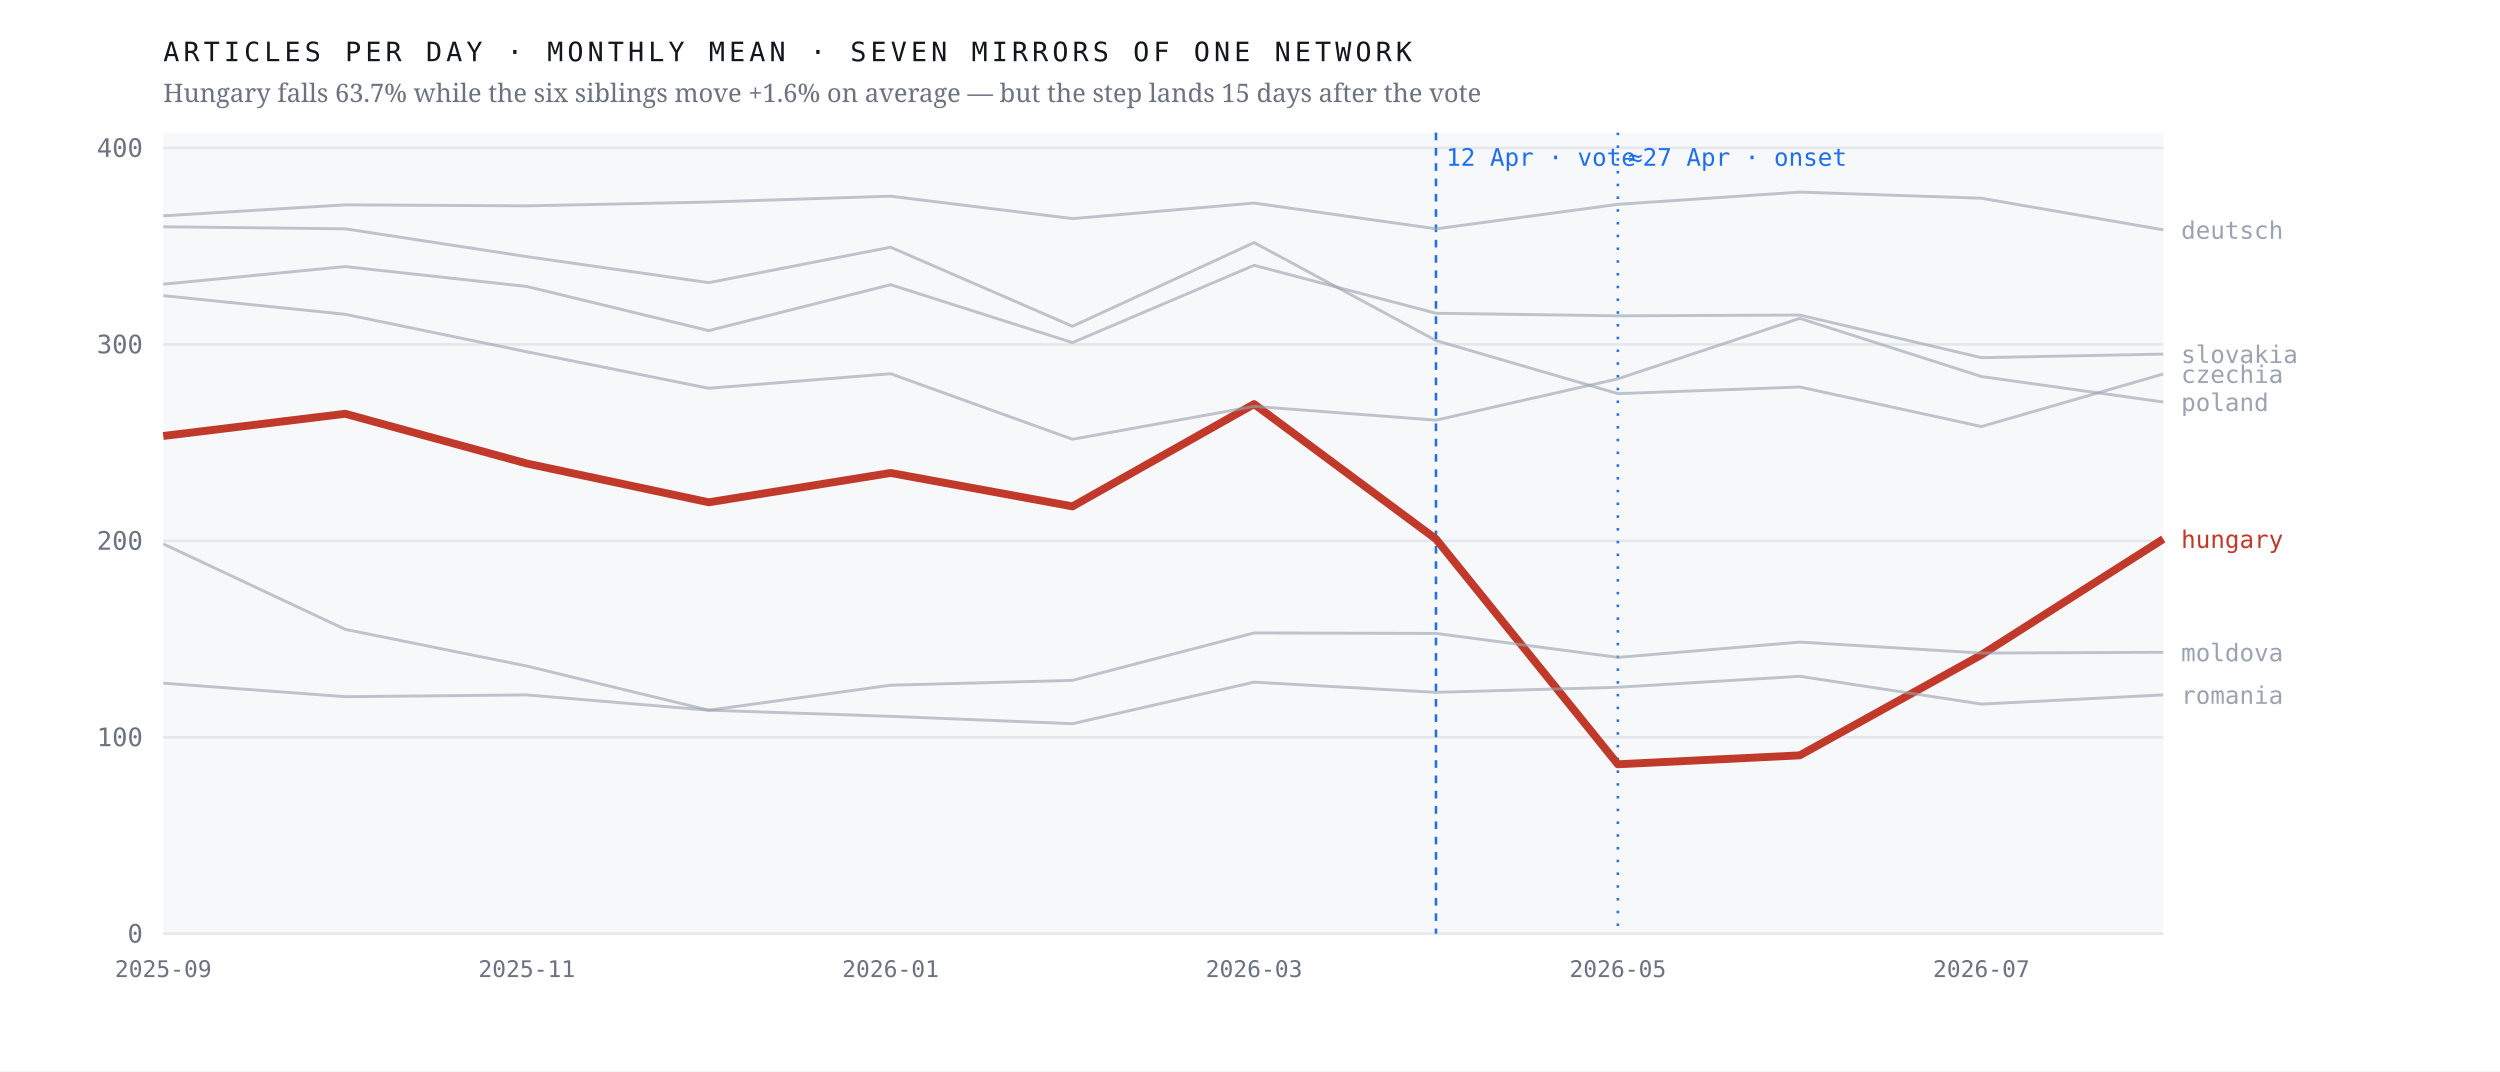
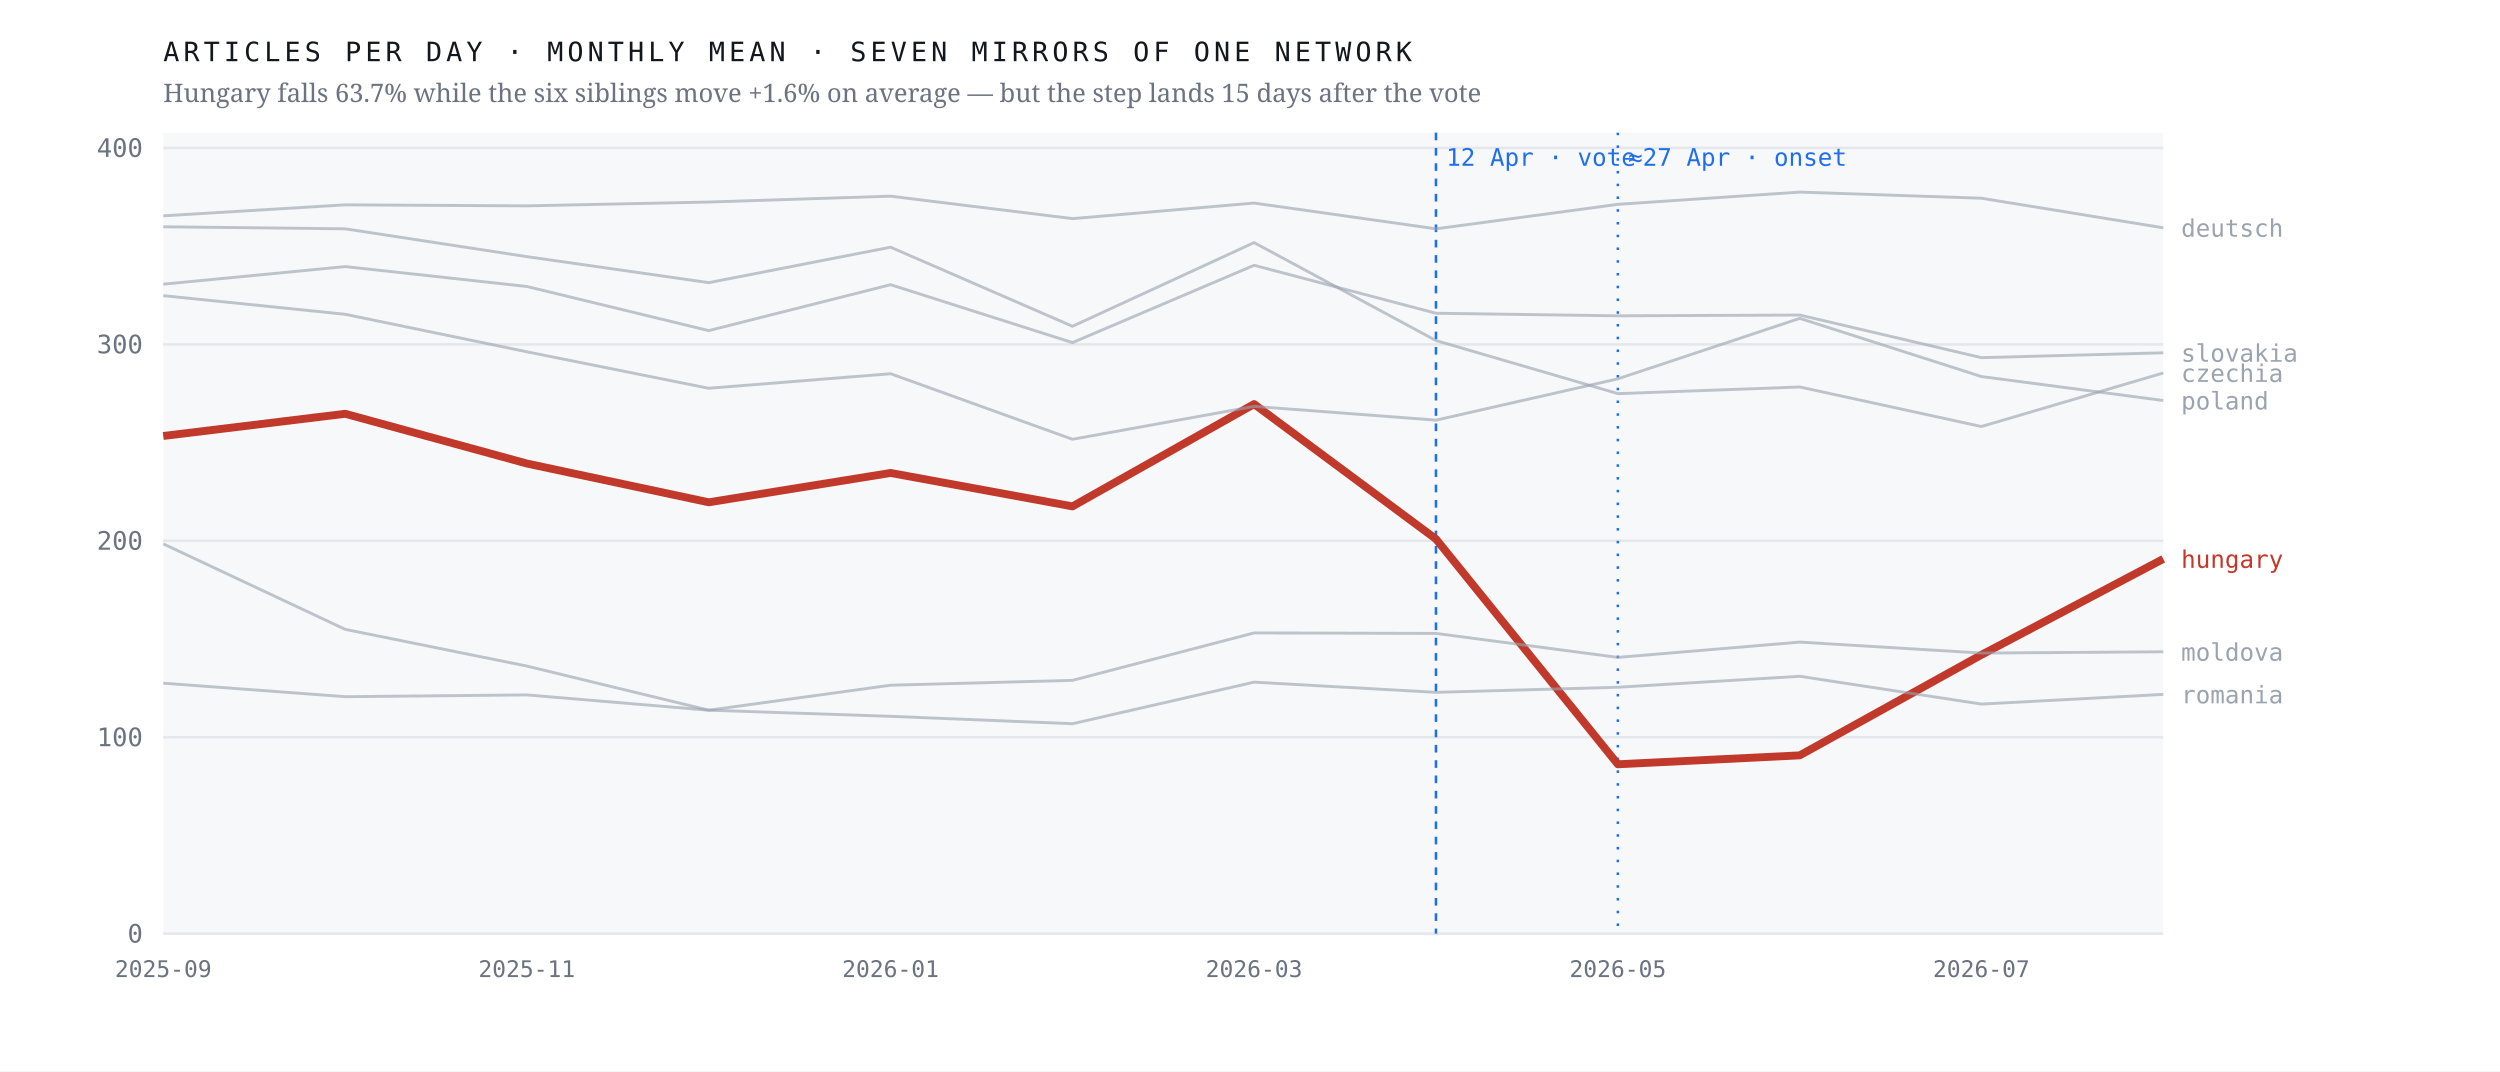
<svg xmlns="http://www.w3.org/2000/svg" viewBox="0 0 980 420" width="980" height="420" role="img" aria-label="Monthly output of seven mirrors of one network; the Hungarian line falls 63.7% after April 2026 while the six others hold roughly flat">
  <rect width="980" height="420" fill="#ffffff" />
  <rect x="64" y="52" width="784" height="314" fill="#f7f8fa" />
  <line x1="64" y1="366.0" x2="848" y2="366.0" stroke="#e4e7eb" stroke-width="1" />
  <text x="56.0" y="369.5" font-family="ui-monospace,'IBM Plex Mono',Menlo,monospace" font-size="10" font-weight="400" letter-spacing="0" fill="#6b7280" text-anchor="end">0</text>
  <line x1="64" y1="289.0" x2="848" y2="289.0" stroke="#e4e7eb" stroke-width="1" />
  <text x="56.0" y="292.5" font-family="ui-monospace,'IBM Plex Mono',Menlo,monospace" font-size="10" font-weight="400" letter-spacing="0" fill="#6b7280" text-anchor="end">100</text>
  <line x1="64" y1="212.0" x2="848" y2="212.0" stroke="#e4e7eb" stroke-width="1" />
  <text x="56.0" y="215.5" font-family="ui-monospace,'IBM Plex Mono',Menlo,monospace" font-size="10" font-weight="400" letter-spacing="0" fill="#6b7280" text-anchor="end">200</text>
  <line x1="64" y1="135.0" x2="848" y2="135.0" stroke="#e4e7eb" stroke-width="1" />
  <text x="56.0" y="138.5" font-family="ui-monospace,'IBM Plex Mono',Menlo,monospace" font-size="10" font-weight="400" letter-spacing="0" fill="#6b7280" text-anchor="end">300</text>
  <line x1="64" y1="58.0" x2="848" y2="58.0" stroke="#e4e7eb" stroke-width="1" />
  <text x="56.0" y="61.5" font-family="ui-monospace,'IBM Plex Mono',Menlo,monospace" font-size="10" font-weight="400" letter-spacing="0" fill="#6b7280" text-anchor="end">400</text>
  <line x1="562.9" y1="52" x2="562.9" y2="366" stroke="#1f6feb" stroke-width="1" stroke-dasharray="3 3" />
  <text x="566.9" y="65.0" font-family="ui-monospace,'IBM Plex Mono',Menlo,monospace" font-size="9.5" font-weight="400" letter-spacing="0" fill="#1f6feb" text-anchor="start">12 Apr · vote</text>
  <line x1="634.2" y1="52" x2="634.2" y2="366" stroke="#1f6feb" stroke-width="1" stroke-dasharray="1 4" />
  <text x="638.2" y="65.0" font-family="ui-monospace,'IBM Plex Mono',Menlo,monospace" font-size="9.5" font-weight="400" letter-spacing="0" fill="#1f6feb" text-anchor="start">≈27 Apr · onset</text>
-   <polyline points="64.0,170.9 135.3,162.2 206.5,181.7 277.8,196.9 349.1,185.4 420.4,198.5 491.6,158.4 562.9,211.3 634.2,299.6 705.5,296.1 776.7,256.7 848.0,211.3" fill="none" stroke="#c0392b" stroke-width="3.1" stroke-opacity="1" stroke-linejoin="round" />
-   <text x="855.0" y="214.8" font-family="ui-monospace,'IBM Plex Mono',Menlo,monospace" font-size="9.5" font-weight="500" letter-spacing="0" fill="#c0392b" text-anchor="start">hungary</text>
-   <polyline points="64.0,88.9 135.3,89.7 206.5,100.6 277.8,110.8 349.1,96.9 420.4,127.9 491.6,95.1 562.9,133.5 634.2,154.3 705.5,151.7 776.7,167.2 848.0,146.6" fill="none" stroke="#9aa3af" stroke-width="1.15" stroke-opacity="0.62" stroke-linejoin="round" />
-   <text x="855.0" y="150.1" font-family="ui-monospace,'IBM Plex Mono',Menlo,monospace" font-size="9.5" font-weight="400" letter-spacing="0" fill="#9aa3af" text-anchor="start">czechia</text>
-   <polyline points="64.0,84.6 135.3,80.3 206.5,80.7 277.8,79.2 349.1,76.9 420.4,85.7 491.6,79.6 562.9,89.7 634.2,80.1 705.5,75.3 776.7,77.7 848.0,90.1" fill="none" stroke="#9aa3af" stroke-width="1.15" stroke-opacity="0.62" stroke-linejoin="round" />
-   <text x="855.0" y="93.6" font-family="ui-monospace,'IBM Plex Mono',Menlo,monospace" font-size="9.5" font-weight="400" letter-spacing="0" fill="#9aa3af" text-anchor="start">deutsch</text>
-   <polyline points="64.0,213.2 135.3,246.7 206.5,261.1 277.8,278.4 349.1,268.6 420.4,266.7 491.6,248.1 562.9,248.3 634.2,257.7 705.5,251.7 776.7,256.0 848.0,255.7" fill="none" stroke="#9aa3af" stroke-width="1.15" stroke-opacity="0.62" stroke-linejoin="round" />
-   <text x="855.0" y="259.2" font-family="ui-monospace,'IBM Plex Mono',Menlo,monospace" font-size="9.5" font-weight="400" letter-spacing="0" fill="#9aa3af" text-anchor="start">moldova</text>
-   <polyline points="64.0,115.9 135.3,123.2 206.5,137.9 277.8,152.2 349.1,146.5 420.4,172.2 491.6,159.3 562.9,164.7 634.2,148.5 705.5,124.8 776.7,147.6 848.0,157.6" fill="none" stroke="#9aa3af" stroke-width="1.15" stroke-opacity="0.62" stroke-linejoin="round" />
-   <text x="855.0" y="161.1" font-family="ui-monospace,'IBM Plex Mono',Menlo,monospace" font-size="9.5" font-weight="400" letter-spacing="0" fill="#9aa3af" text-anchor="start">poland</text>
-   <polyline points="64.0,267.8 135.3,273.1 206.5,272.4 277.8,278.4 349.1,280.8 420.4,283.7 491.6,267.4 562.9,271.4 634.2,269.4 705.5,265.1 776.7,276.0 848.0,272.4" fill="none" stroke="#9aa3af" stroke-width="1.15" stroke-opacity="0.62" stroke-linejoin="round" />
-   <text x="855.0" y="275.9" font-family="ui-monospace,'IBM Plex Mono',Menlo,monospace" font-size="9.5" font-weight="400" letter-spacing="0" fill="#9aa3af" text-anchor="start">romania</text>
-   <polyline points="64.0,111.4 135.3,104.5 206.5,112.3 277.8,129.6 349.1,111.6 420.4,134.3 491.6,104.0 562.9,122.8 634.2,123.8 705.5,123.5 776.7,140.2 848.0,138.8" fill="none" stroke="#9aa3af" stroke-width="1.15" stroke-opacity="0.62" stroke-linejoin="round" />
-   <text x="855.0" y="142.3" font-family="ui-monospace,'IBM Plex Mono',Menlo,monospace" font-size="9.5" font-weight="400" letter-spacing="0" fill="#9aa3af" text-anchor="start">slovakia</text>
+   <polyline points="64.0,170.9 135.3,162.2 206.5,181.7 277.8,196.9 349.1,185.4 420.4,198.5 491.6,158.4 562.9,211.3 634.2,299.6 705.5,296.1 776.7,256.7 848.0,219.1" fill="none" stroke="#c0392b" stroke-width="3.1" stroke-opacity="1" stroke-linejoin="round" />
+   <text x="855.0" y="222.6" font-family="ui-monospace,'IBM Plex Mono',Menlo,monospace" font-size="9.5" font-weight="500" letter-spacing="0" fill="#c0392b" text-anchor="start">hungary</text>
+   <polyline points="64.0,88.9 135.3,89.7 206.5,100.6 277.8,110.8 349.1,96.9 420.4,127.9 491.6,95.1 562.9,133.5 634.2,154.3 705.5,151.7 776.7,167.2 848.0,146.2" fill="none" stroke="#9aa3af" stroke-width="1.15" stroke-opacity="0.62" stroke-linejoin="round" />
+   <text x="855.0" y="149.7" font-family="ui-monospace,'IBM Plex Mono',Menlo,monospace" font-size="9.5" font-weight="400" letter-spacing="0" fill="#9aa3af" text-anchor="start">czechia</text>
+   <polyline points="64.0,84.6 135.3,80.3 206.5,80.7 277.8,79.2 349.1,76.9 420.4,85.7 491.6,79.6 562.9,89.7 634.2,80.1 705.5,75.3 776.7,77.7 848.0,89.3" fill="none" stroke="#9aa3af" stroke-width="1.15" stroke-opacity="0.62" stroke-linejoin="round" />
+   <text x="855.0" y="92.8" font-family="ui-monospace,'IBM Plex Mono',Menlo,monospace" font-size="9.5" font-weight="400" letter-spacing="0" fill="#9aa3af" text-anchor="start">deutsch</text>
+   <polyline points="64.0,213.2 135.3,246.7 206.5,261.1 277.8,278.4 349.1,268.6 420.4,266.7 491.6,248.1 562.9,248.3 634.2,257.7 705.5,251.7 776.7,256.0 848.0,255.5" fill="none" stroke="#9aa3af" stroke-width="1.15" stroke-opacity="0.62" stroke-linejoin="round" />
+   <text x="855.0" y="259.0" font-family="ui-monospace,'IBM Plex Mono',Menlo,monospace" font-size="9.5" font-weight="400" letter-spacing="0" fill="#9aa3af" text-anchor="start">moldova</text>
+   <polyline points="64.0,115.9 135.3,123.2 206.5,137.9 277.8,152.2 349.1,146.5 420.4,172.2 491.6,159.3 562.9,164.7 634.2,148.5 705.5,124.8 776.7,147.6 848.0,157.0" fill="none" stroke="#9aa3af" stroke-width="1.15" stroke-opacity="0.62" stroke-linejoin="round" />
+   <text x="855.0" y="160.5" font-family="ui-monospace,'IBM Plex Mono',Menlo,monospace" font-size="9.5" font-weight="400" letter-spacing="0" fill="#9aa3af" text-anchor="start">poland</text>
+   <polyline points="64.0,267.8 135.3,273.1 206.5,272.4 277.8,278.4 349.1,280.8 420.4,283.7 491.6,267.4 562.9,271.4 634.2,269.4 705.5,265.1 776.7,276.0 848.0,272.2" fill="none" stroke="#9aa3af" stroke-width="1.15" stroke-opacity="0.62" stroke-linejoin="round" />
+   <text x="855.0" y="275.7" font-family="ui-monospace,'IBM Plex Mono',Menlo,monospace" font-size="9.5" font-weight="400" letter-spacing="0" fill="#9aa3af" text-anchor="start">romania</text>
+   <polyline points="64.0,111.4 135.3,104.5 206.5,112.3 277.8,129.6 349.1,111.6 420.4,134.3 491.6,104.0 562.9,122.8 634.2,123.8 705.5,123.5 776.7,140.2 848.0,138.3" fill="none" stroke="#9aa3af" stroke-width="1.15" stroke-opacity="0.62" stroke-linejoin="round" />
+   <text x="855.0" y="141.8" font-family="ui-monospace,'IBM Plex Mono',Menlo,monospace" font-size="9.5" font-weight="400" letter-spacing="0" fill="#9aa3af" text-anchor="start">slovakia</text>
  <text x="64.0" y="383.0" font-family="ui-monospace,'IBM Plex Mono',Menlo,monospace" font-size="9" font-weight="400" letter-spacing="0" fill="#6b7280" text-anchor="middle">2025-09</text>
  <text x="206.5" y="383.0" font-family="ui-monospace,'IBM Plex Mono',Menlo,monospace" font-size="9" font-weight="400" letter-spacing="0" fill="#6b7280" text-anchor="middle">2025-11</text>
  <text x="349.1" y="383.0" font-family="ui-monospace,'IBM Plex Mono',Menlo,monospace" font-size="9" font-weight="400" letter-spacing="0" fill="#6b7280" text-anchor="middle">2026-01</text>
  <text x="491.6" y="383.0" font-family="ui-monospace,'IBM Plex Mono',Menlo,monospace" font-size="9" font-weight="400" letter-spacing="0" fill="#6b7280" text-anchor="middle">2026-03</text>
  <text x="634.2" y="383.0" font-family="ui-monospace,'IBM Plex Mono',Menlo,monospace" font-size="9" font-weight="400" letter-spacing="0" fill="#6b7280" text-anchor="middle">2026-05</text>
  <text x="776.7" y="383.0" font-family="ui-monospace,'IBM Plex Mono',Menlo,monospace" font-size="9" font-weight="400" letter-spacing="0" fill="#6b7280" text-anchor="middle">2026-07</text>
  <text x="64.0" y="24.0" font-family="ui-monospace,'IBM Plex Mono',Menlo,monospace" font-size="10.5" font-weight="400" letter-spacing="1.6" fill="#12161d" text-anchor="start">ARTICLES PER DAY · MONTHLY MEAN · SEVEN MIRRORS OF ONE NETWORK</text>
  <text x="64.0" y="40.0" font-family="'Newsreader',Georgia,serif" font-size="10" font-weight="400" letter-spacing="0" fill="#6b7280" text-anchor="start">Hungary falls 63.7% while the six siblings move +1.6% on average — but the step lands 15 days after the vote</text>
</svg>
